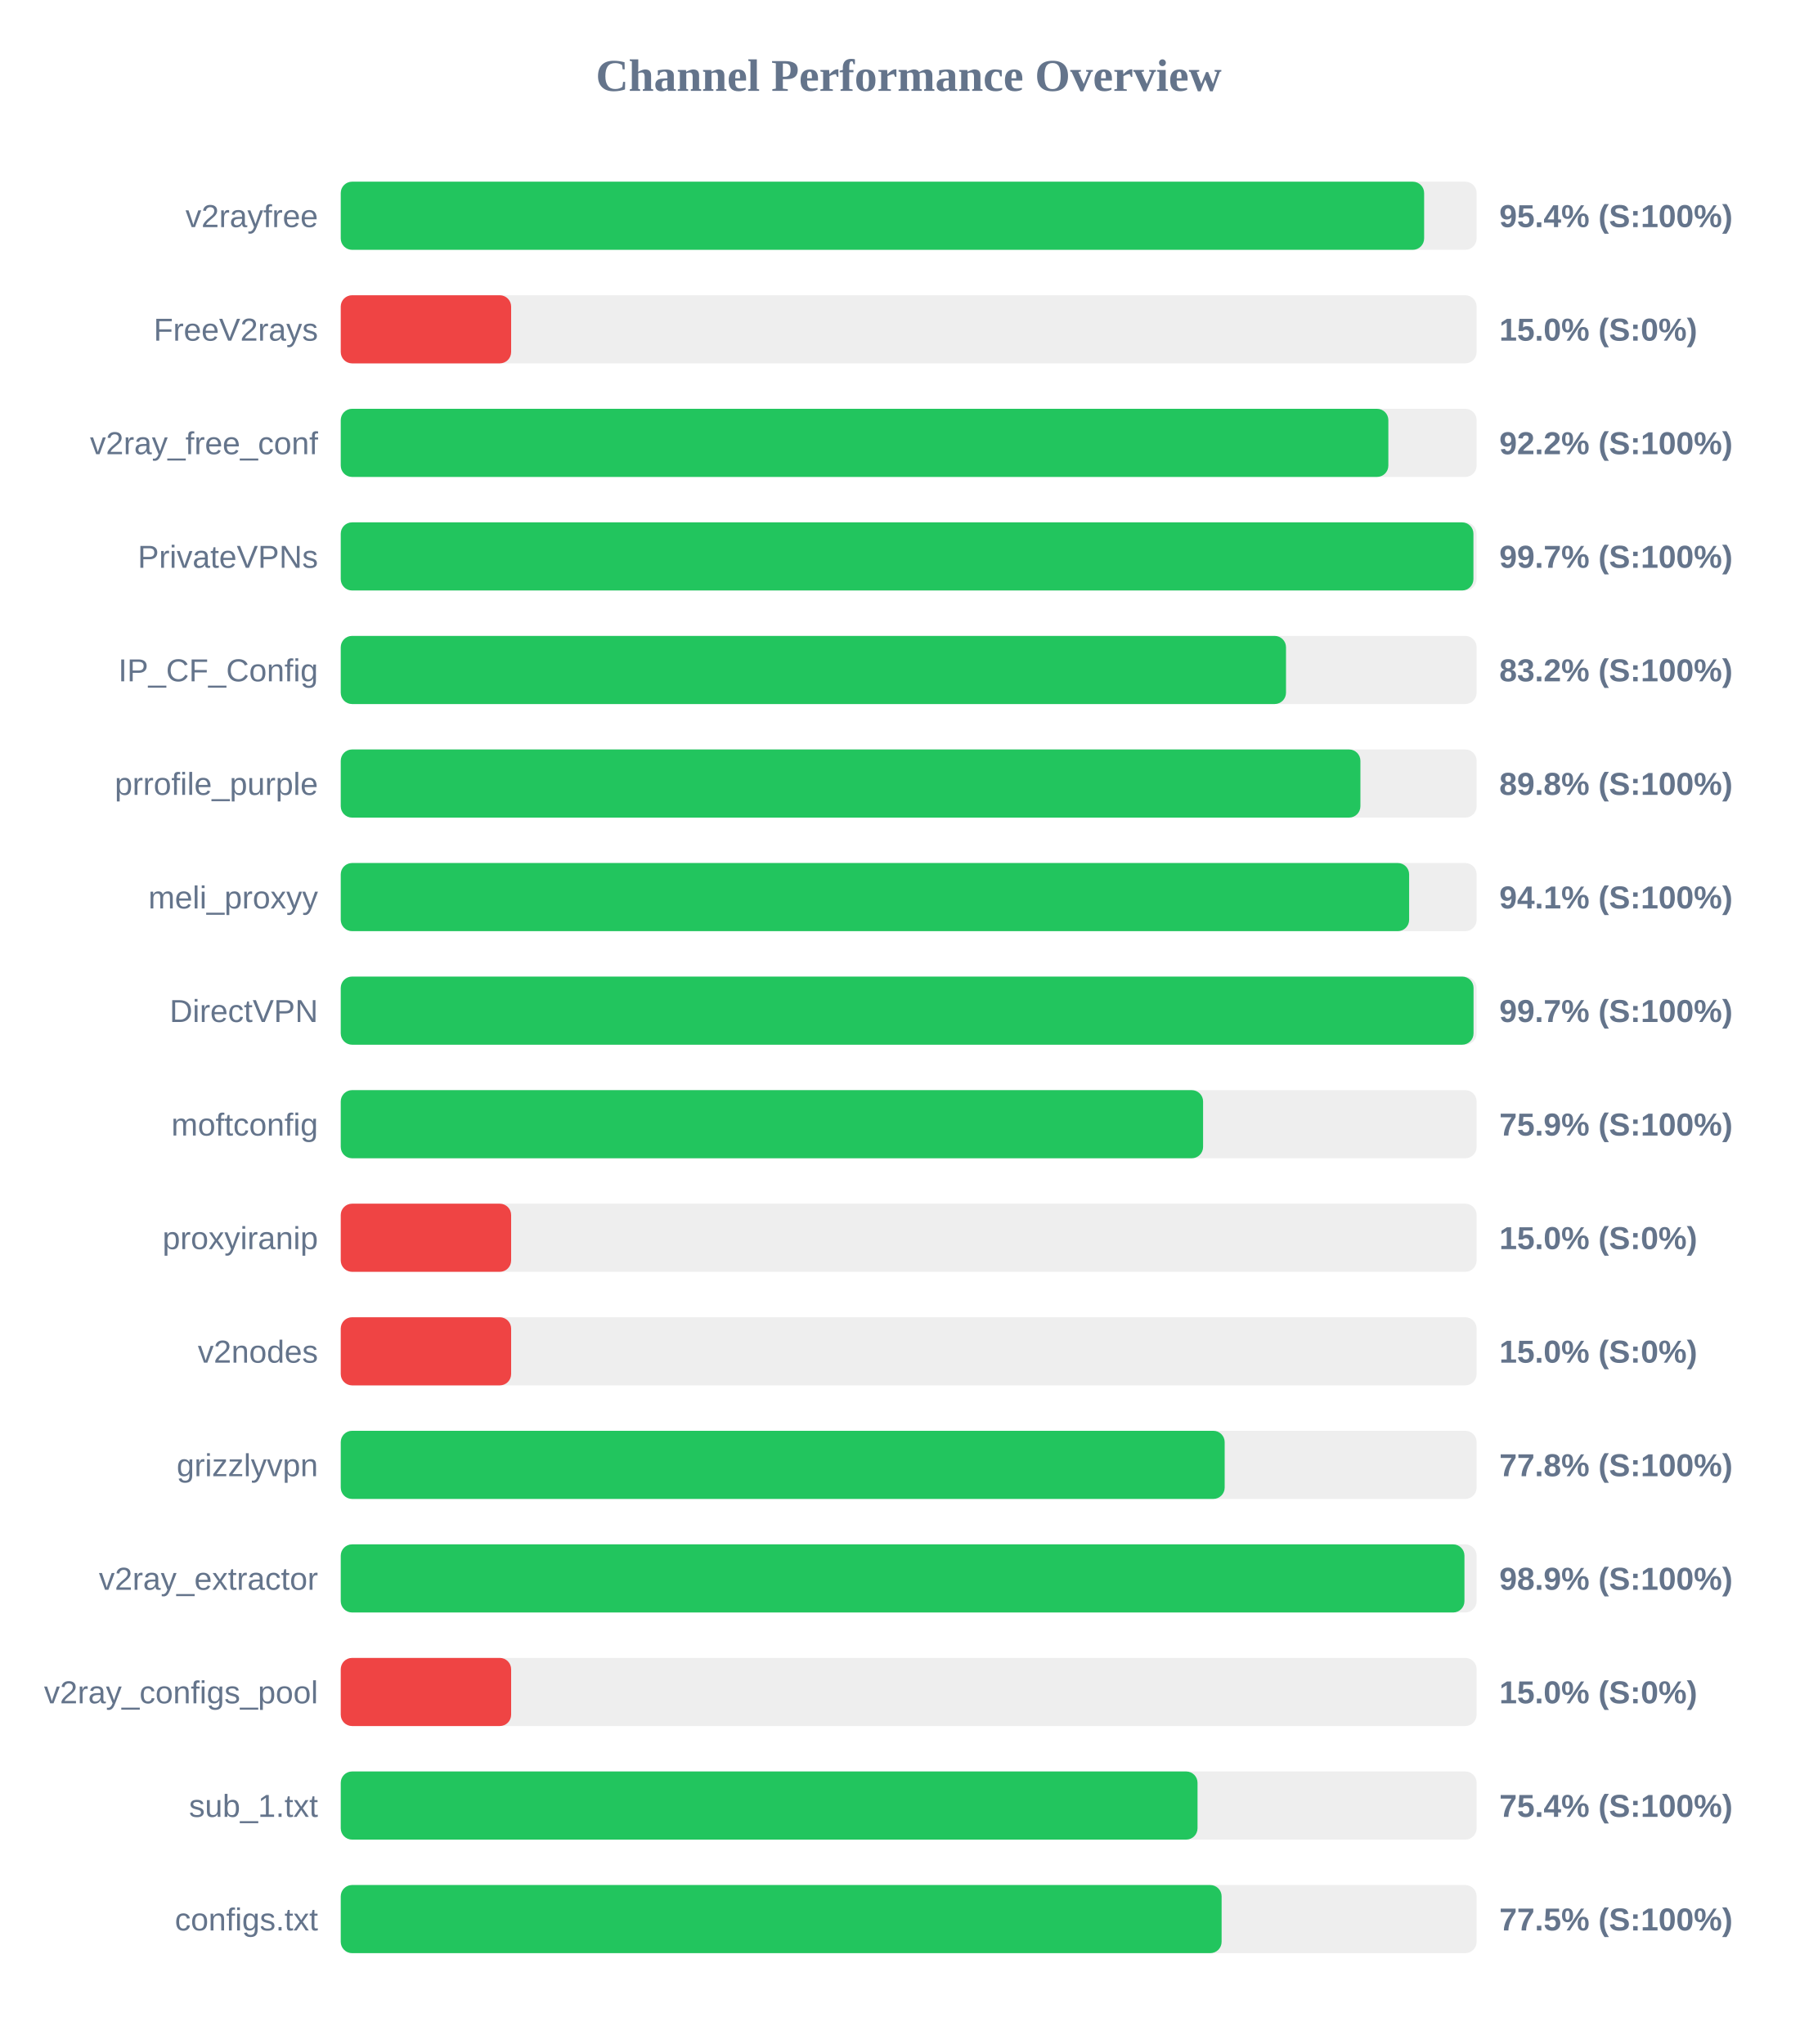
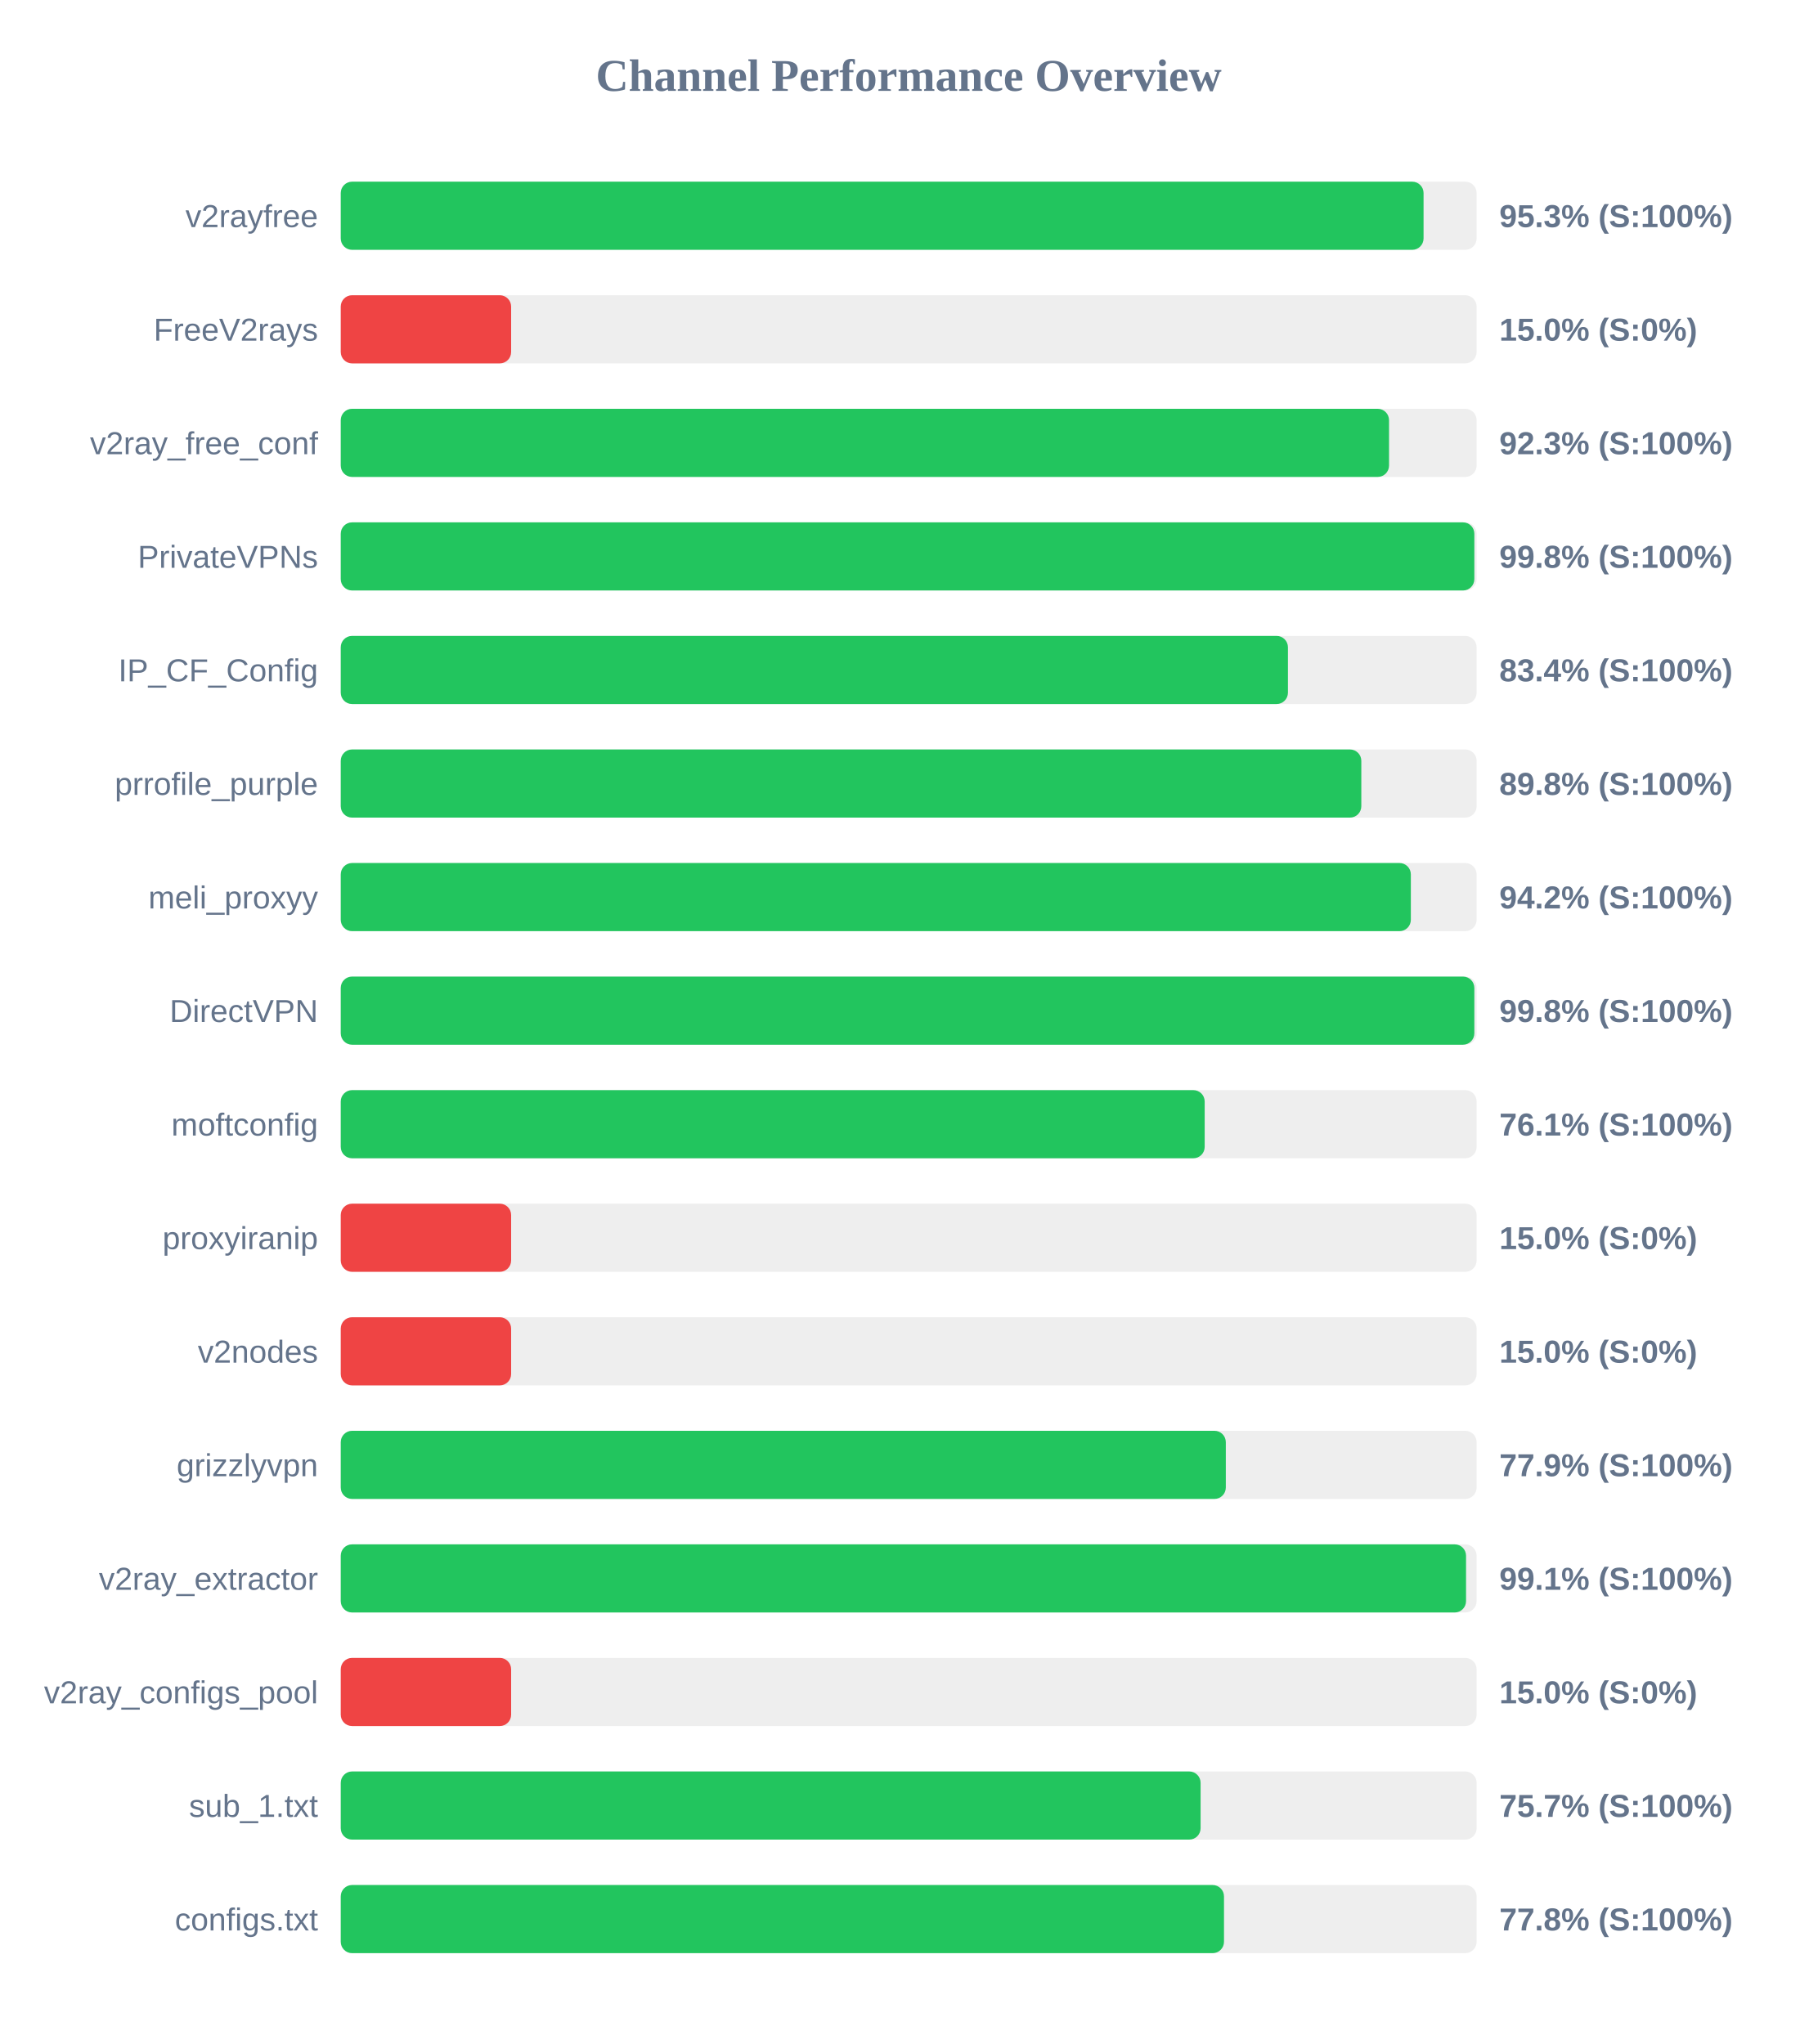
<svg xmlns="http://www.w3.org/2000/svg" width="800" height="900" version="1.1">
  <style>
        .row { font: 14px Arial; fill: #64748b; }
        .score { font: bold 14px Arial; fill: #64748b; }
    </style>
  <text x="400" y="40" text-anchor="middle" font-size="20px" font-weight="bold" fill="#64748b">Channel Performance Overview</text>
  <rect x="150" y="80" width="500" height="30" fill="#eee" rx="5" />
-   <rect x="150" y="80" width="476.9" height="30" fill="#22c55e" rx="5" />
+   <rect x="150" y="80" width="476.65" height="30" fill="#22c55e" rx="5" />
  <text x="140" y="100" text-anchor="end" class="row">v2rayfree</text>
-   <text x="660" y="100" text-anchor="start" class="score">95.4% (S:100%)</text>
+   <text x="660" y="100" text-anchor="start" class="score">95.3% (S:100%)</text>
  <rect x="150" y="130" width="500" height="30" fill="#eee" rx="5" />
  <rect x="150" y="130" width="75.0" height="30" fill="#ef4444" rx="5" />
  <text x="140" y="150" text-anchor="end" class="row">FreeV2rays</text>
  <text x="660" y="150" text-anchor="start" class="score">15.0% (S:0%)</text>
  <rect x="150" y="180" width="500" height="30" fill="#eee" rx="5" />
-   <rect x="150" y="180" width="461.15" height="30" fill="#22c55e" rx="5" />
+   <rect x="150" y="180" width="461.45" height="30" fill="#22c55e" rx="5" />
  <text x="140" y="200" text-anchor="end" class="row">v2ray_free_conf</text>
-   <text x="660" y="200" text-anchor="start" class="score">92.2% (S:100%)</text>
+   <text x="660" y="200" text-anchor="start" class="score">92.3% (S:100%)</text>
  <rect x="150" y="230" width="500" height="30" fill="#eee" rx="5" />
-   <rect x="150" y="230" width="498.6" height="30" fill="#22c55e" rx="5" />
+   <rect x="150" y="230" width="499.0" height="30" fill="#22c55e" rx="5" />
  <text x="140" y="250" text-anchor="end" class="row">PrivateVPNs</text>
-   <text x="660" y="250" text-anchor="start" class="score">99.7% (S:100%)</text>
+   <text x="660" y="250" text-anchor="start" class="score">99.8% (S:100%)</text>
  <rect x="150" y="280" width="500" height="30" fill="#eee" rx="5" />
-   <rect x="150" y="280" width="416.1" height="30" fill="#22c55e" rx="5" />
+   <rect x="150" y="280" width="416.95" height="30" fill="#22c55e" rx="5" />
  <text x="140" y="300" text-anchor="end" class="row">IP_CF_Config</text>
-   <text x="660" y="300" text-anchor="start" class="score">83.2% (S:100%)</text>
+   <text x="660" y="300" text-anchor="start" class="score">83.4% (S:100%)</text>
  <rect x="150" y="330" width="500" height="30" fill="#eee" rx="5" />
-   <rect x="150" y="330" width="448.85" height="30" fill="#22c55e" rx="5" />
+   <rect x="150" y="330" width="449.25" height="30" fill="#22c55e" rx="5" />
  <text x="140" y="350" text-anchor="end" class="row">prrofile_purple</text>
  <text x="660" y="350" text-anchor="start" class="score">89.8% (S:100%)</text>
  <rect x="150" y="380" width="500" height="30" fill="#eee" rx="5" />
-   <rect x="150" y="380" width="470.3" height="30" fill="#22c55e" rx="5" />
+   <rect x="150" y="380" width="471.05" height="30" fill="#22c55e" rx="5" />
  <text x="140" y="400" text-anchor="end" class="row">meli_proxyy</text>
-   <text x="660" y="400" text-anchor="start" class="score">94.1% (S:100%)</text>
+   <text x="660" y="400" text-anchor="start" class="score">94.2% (S:100%)</text>
  <rect x="150" y="430" width="500" height="30" fill="#eee" rx="5" />
-   <rect x="150" y="430" width="498.65" height="30" fill="#22c55e" rx="5" />
+   <rect x="150" y="430" width="499.0" height="30" fill="#22c55e" rx="5" />
  <text x="140" y="450" text-anchor="end" class="row">DirectVPN</text>
-   <text x="660" y="450" text-anchor="start" class="score">99.7% (S:100%)</text>
+   <text x="660" y="450" text-anchor="start" class="score">99.8% (S:100%)</text>
  <rect x="150" y="480" width="500" height="30" fill="#eee" rx="5" />
-   <rect x="150" y="480" width="379.6" height="30" fill="#22c55e" rx="5" />
+   <rect x="150" y="480" width="380.3" height="30" fill="#22c55e" rx="5" />
  <text x="140" y="500" text-anchor="end" class="row">moftconfig</text>
-   <text x="660" y="500" text-anchor="start" class="score">75.9% (S:100%)</text>
+   <text x="660" y="500" text-anchor="start" class="score">76.1% (S:100%)</text>
  <rect x="150" y="530" width="500" height="30" fill="#eee" rx="5" />
  <rect x="150" y="530" width="75.0" height="30" fill="#ef4444" rx="5" />
  <text x="140" y="550" text-anchor="end" class="row">proxyiranip</text>
  <text x="660" y="550" text-anchor="start" class="score">15.0% (S:0%)</text>
  <rect x="150" y="580" width="500" height="30" fill="#eee" rx="5" />
  <rect x="150" y="580" width="75.0" height="30" fill="#ef4444" rx="5" />
  <text x="140" y="600" text-anchor="end" class="row">v2nodes</text>
  <text x="660" y="600" text-anchor="start" class="score">15.0% (S:0%)</text>
  <rect x="150" y="630" width="500" height="30" fill="#eee" rx="5" />
-   <rect x="150" y="630" width="389.1" height="30" fill="#22c55e" rx="5" />
+   <rect x="150" y="630" width="389.6" height="30" fill="#22c55e" rx="5" />
  <text x="140" y="650" text-anchor="end" class="row">grizzlyvpn</text>
-   <text x="660" y="650" text-anchor="start" class="score">77.8% (S:100%)</text>
+   <text x="660" y="650" text-anchor="start" class="score">77.9% (S:100%)</text>
  <rect x="150" y="680" width="500" height="30" fill="#eee" rx="5" />
-   <rect x="150" y="680" width="494.65" height="30" fill="#22c55e" rx="5" />
+   <rect x="150" y="680" width="495.35" height="30" fill="#22c55e" rx="5" />
  <text x="140" y="700" text-anchor="end" class="row">v2ray_extractor</text>
-   <text x="660" y="700" text-anchor="start" class="score">98.9% (S:100%)</text>
+   <text x="660" y="700" text-anchor="start" class="score">99.1% (S:100%)</text>
  <rect x="150" y="730" width="500" height="30" fill="#eee" rx="5" />
  <rect x="150" y="730" width="75.0" height="30" fill="#ef4444" rx="5" />
  <text x="140" y="750" text-anchor="end" class="row">v2ray_configs_pool</text>
  <text x="660" y="750" text-anchor="start" class="score">15.0% (S:0%)</text>
  <rect x="150" y="780" width="500" height="30" fill="#eee" rx="5" />
-   <rect x="150" y="780" width="377.15" height="30" fill="#22c55e" rx="5" />
+   <rect x="150" y="780" width="378.5" height="30" fill="#22c55e" rx="5" />
  <text x="140" y="800" text-anchor="end" class="row">sub_1.txt</text>
-   <text x="660" y="800" text-anchor="start" class="score">75.4% (S:100%)</text>
+   <text x="660" y="800" text-anchor="start" class="score">75.7% (S:100%)</text>
  <rect x="150" y="830" width="500" height="30" fill="#eee" rx="5" />
-   <rect x="150" y="830" width="387.75" height="30" fill="#22c55e" rx="5" />
+   <rect x="150" y="830" width="388.8" height="30" fill="#22c55e" rx="5" />
  <text x="140" y="850" text-anchor="end" class="row">configs.txt</text>
-   <text x="660" y="850" text-anchor="start" class="score">77.5% (S:100%)</text>
+   <text x="660" y="850" text-anchor="start" class="score">77.8% (S:100%)</text>
</svg>
